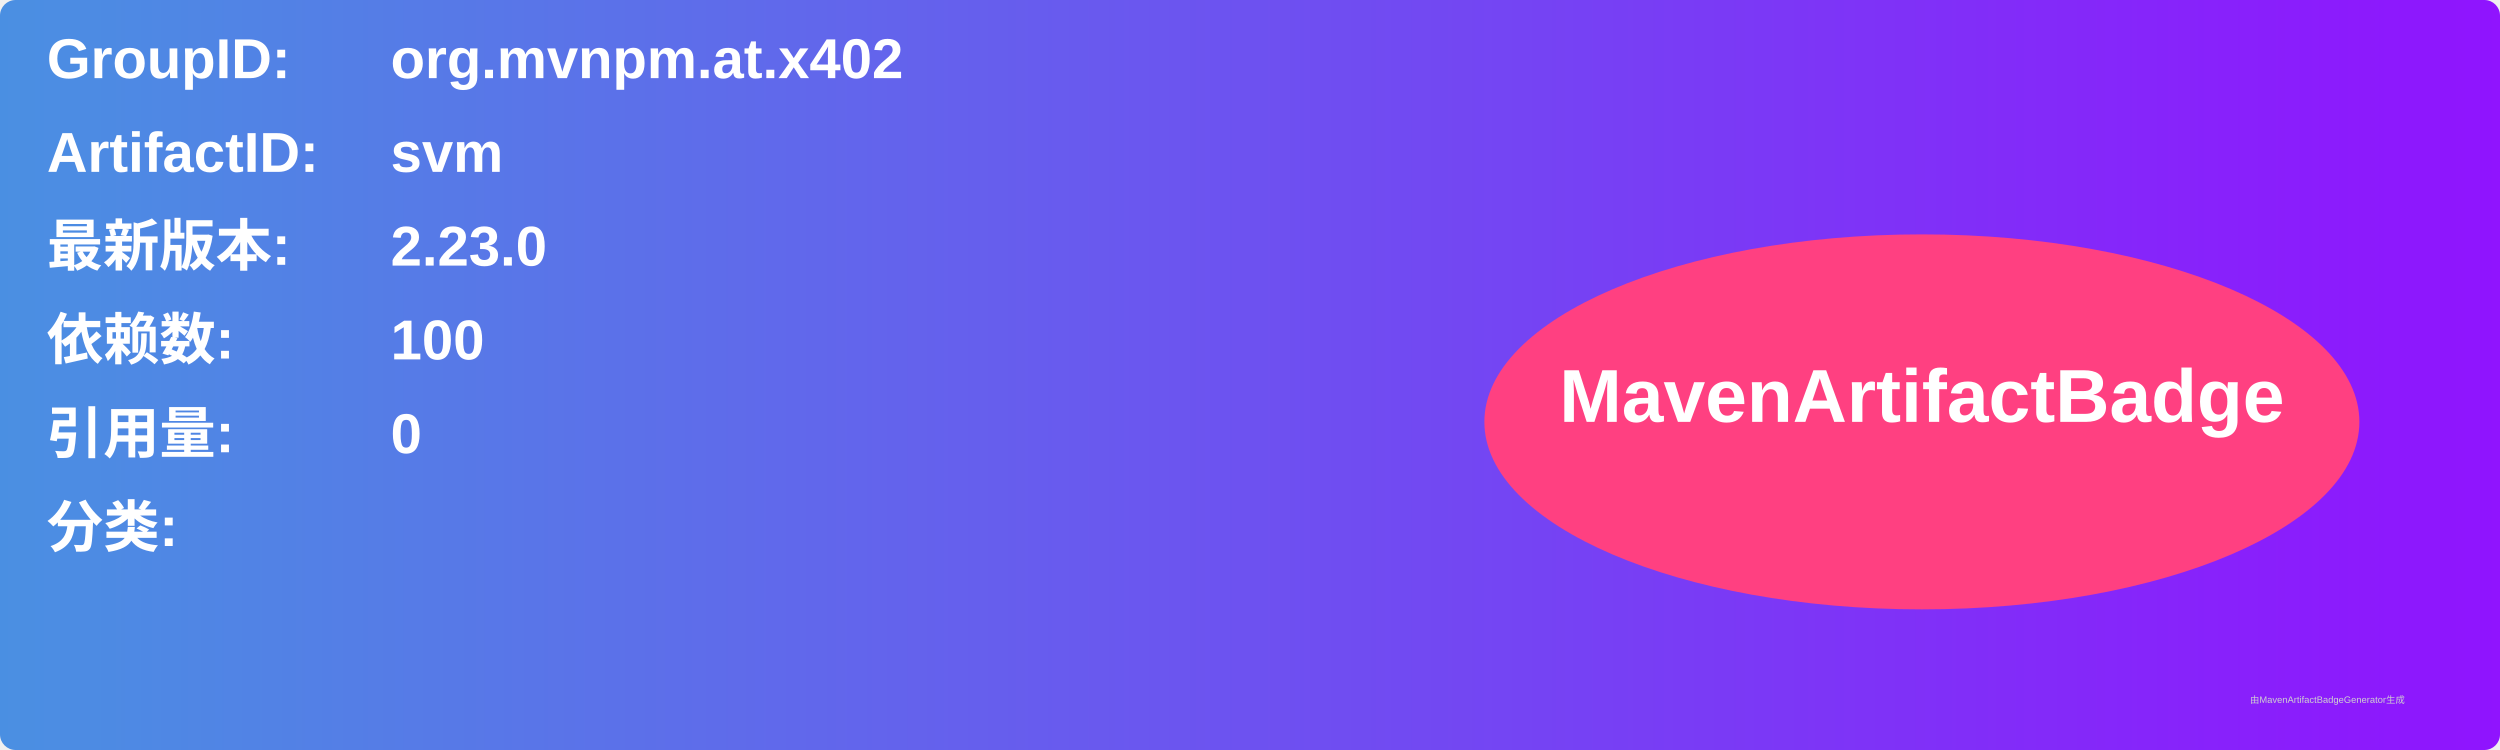
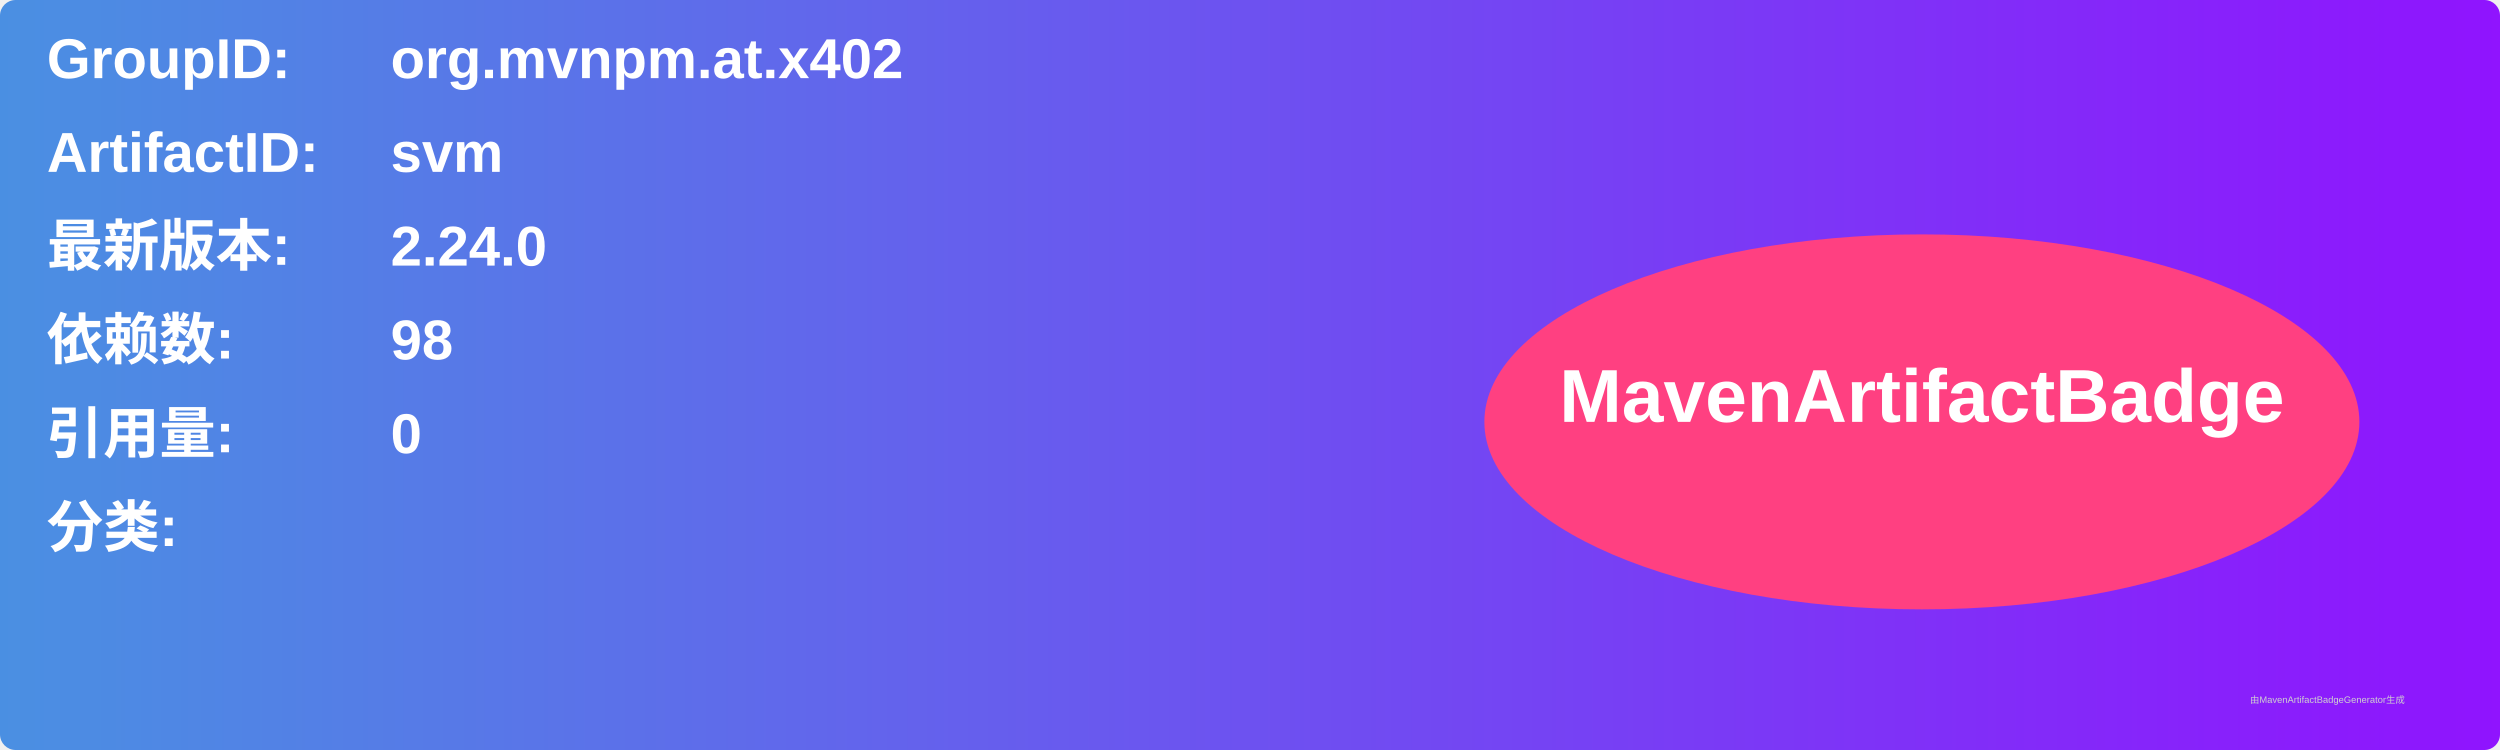
<svg xmlns="http://www.w3.org/2000/svg" width="800" height="240" viewBox="0 0 800 240">
  <linearGradient id="grad" x1="0%" y1="0%" x2="100%" y2="0%">
    <stop offset="0%" stop-color="#4a90e2" />
    <stop offset="100%" stop-color="#9013fe" />
  </linearGradient>
  <rect width="100%" height="100%" rx="5" ry="5" fill="url(#grad)" />
  <g transform="translate(15, 15)">
    <text x="0" y="10" font-family="Arial" font-size="18" fill="white" font-weight="bold" width="260">GroupID:</text>
    <text x="110" y="10" font-family="Arial" font-size="18" fill="white" font-weight="bold" width="460">org.mvnpm.at.x402</text>
    <text x="0" y="40" font-family="Arial" font-size="18" fill="white" font-weight="bold" width="260">ArtifactID:</text>
    <text x="110" y="40" font-family="Arial" font-size="18" fill="white" font-weight="bold" width="460">svm</text>
    <text x="0" y="70" font-family="Arial" font-size="18" fill="white" font-weight="bold">最新版本:</text>
    <text x="110" y="70" font-family="Arial" font-size="18" fill="white" font-weight="bold">
-       <tspan font-weight="bold">2.23.0</tspan>
+       <tspan font-weight="bold">2.24.0</tspan>
    </text>
    <text x="0" y="100" font-family="Arial" font-size="18" fill="white" font-weight="bold">依赖数: </text>
    <text x="110" y="100" font-family="Arial" font-size="18" fill="white">
-       <tspan font-weight="bold">100</tspan>
+       <tspan font-weight="bold">98</tspan>
    </text>
    <text x="0" y="130" font-family="Arial" font-size="18" fill="white" font-weight="bold">引用量: </text>
    <text x="110" y="130" font-family="Arial" font-size="18" fill="white">
      <tspan font-weight="bold">0</tspan>
    </text>
    <text x="0" y="160" font-family="Arial" font-size="18" fill="white" font-weight="bold">分类:</text>
    <text x="10" y="190" font-family="Arial" font-size="10" fill="white">
      <tspan font-weight="bold" />
    </text>
    <ellipse cx="600" cy="120" rx="140" ry="60" fill="#ff4081" />
    <text x="600" y="120" text-anchor="middle" font-family="Arial" font-size="24" fill="white" font-weight="bold">MavenArtifactBadge</text>
  </g>
  <text x="720" y="225" font-family="Arial" font-size="3" fill="#d0d0d0">由MavenArtifactBadgeGenerator生成</text>
</svg>
